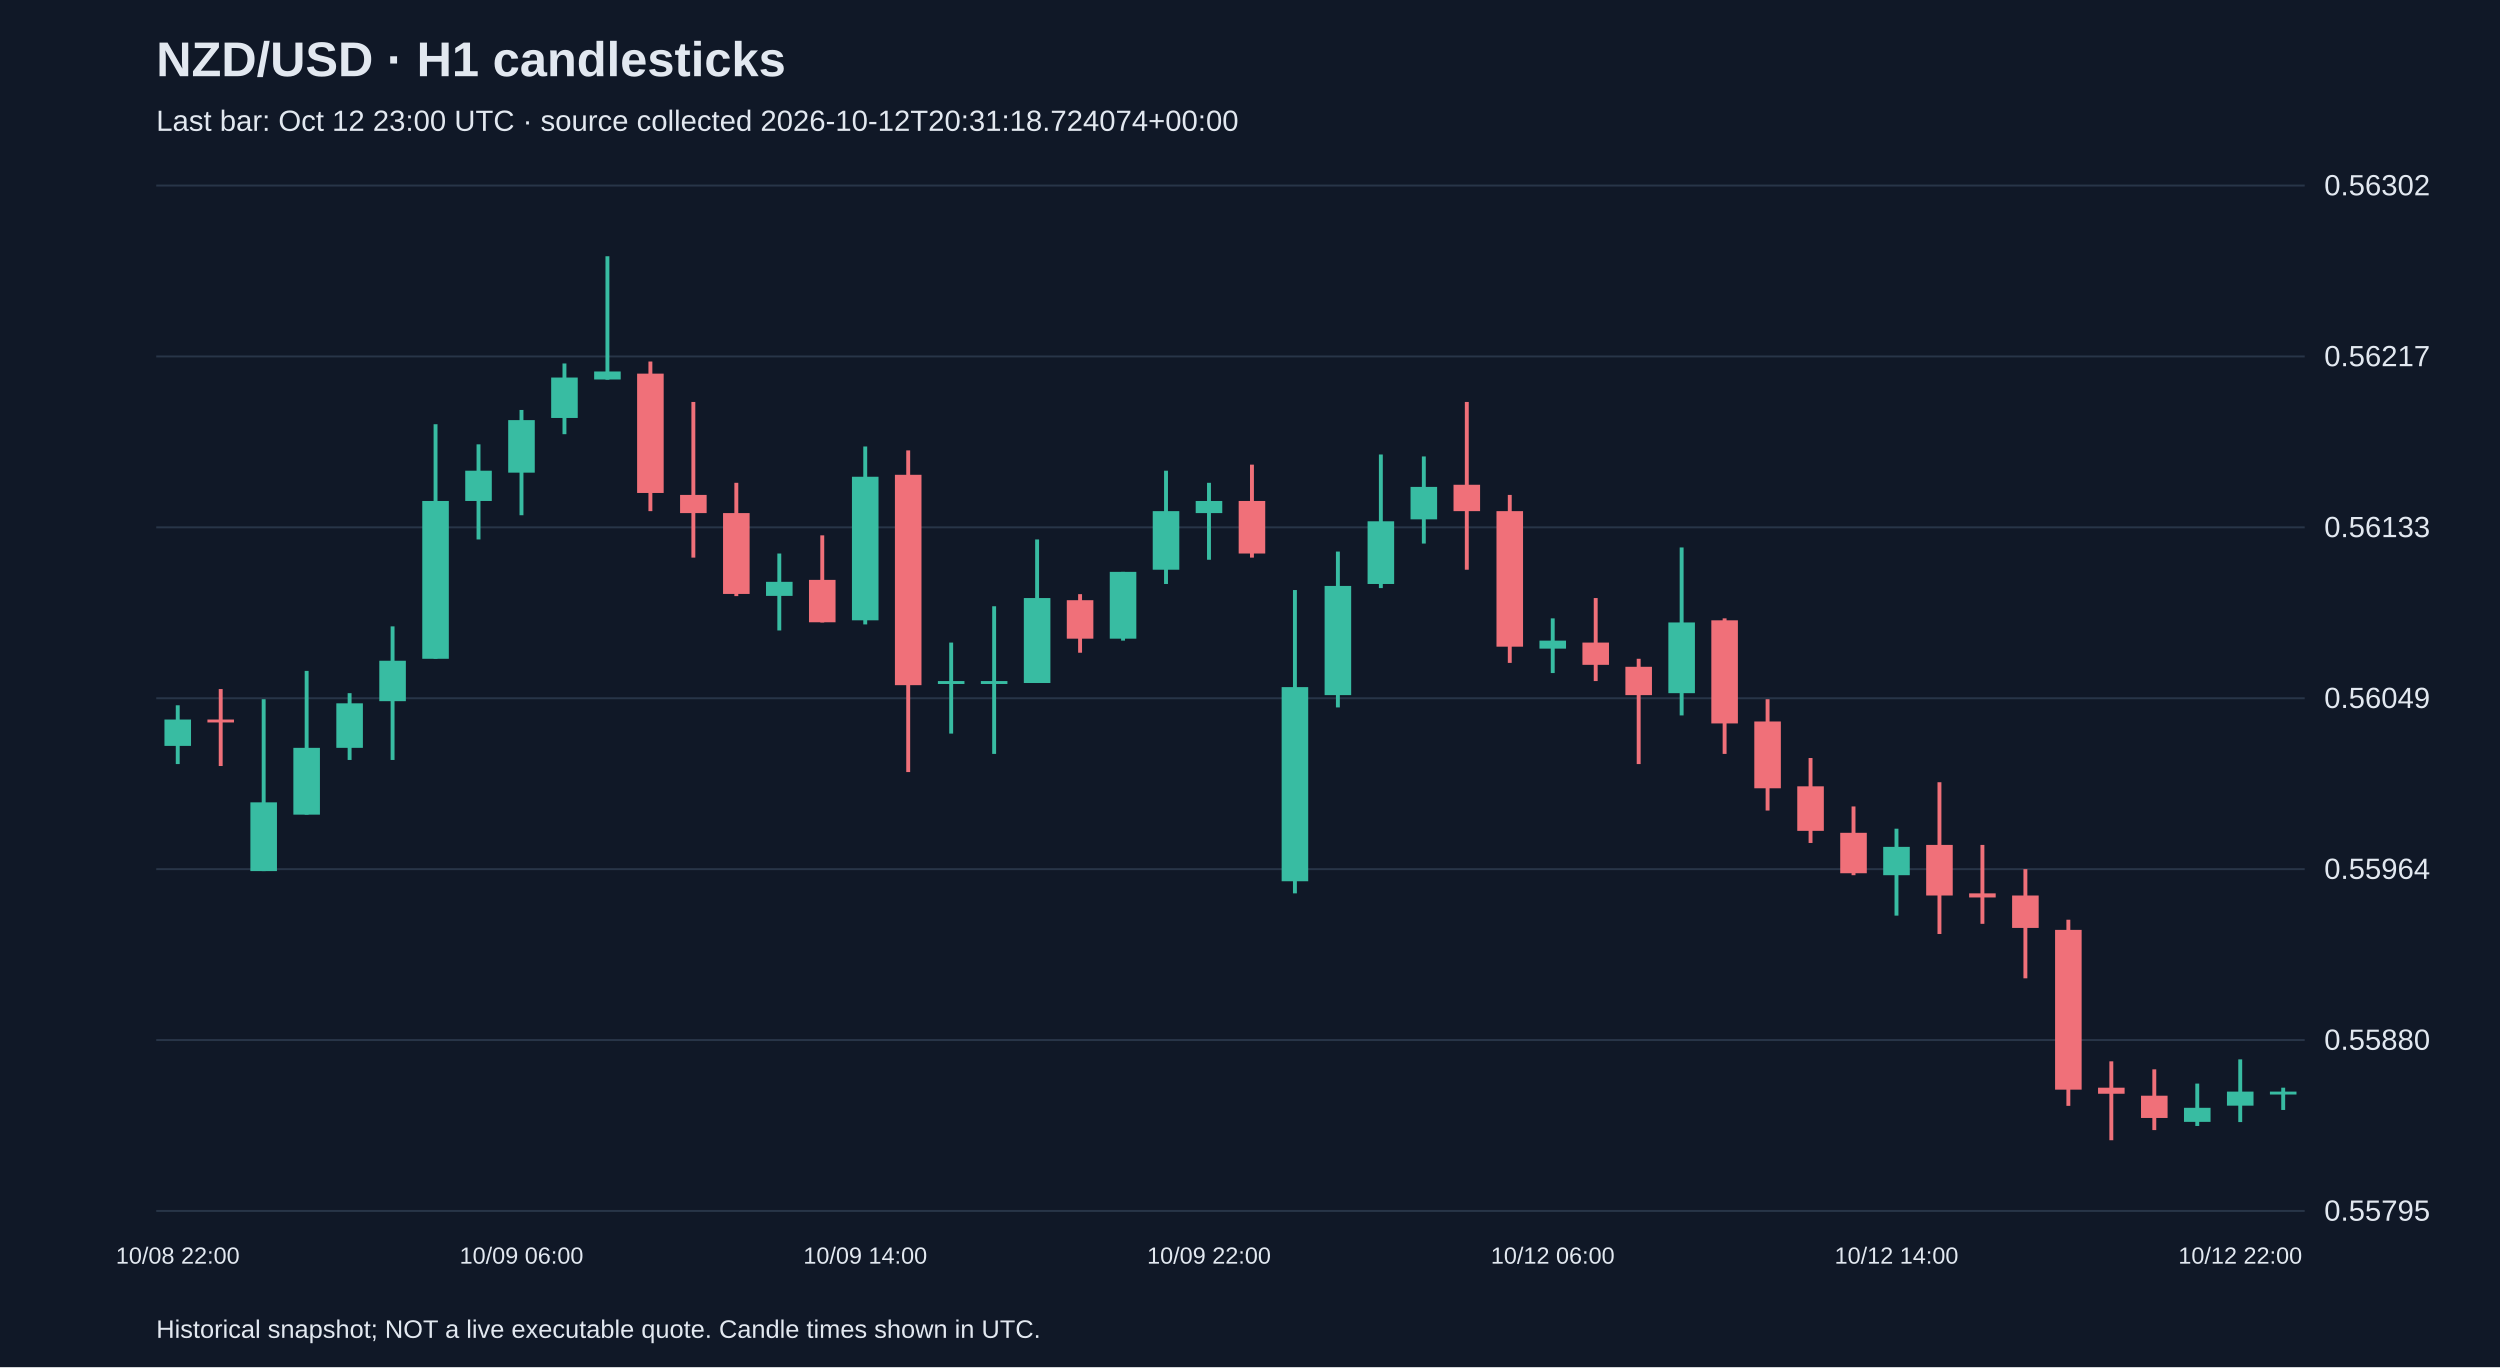
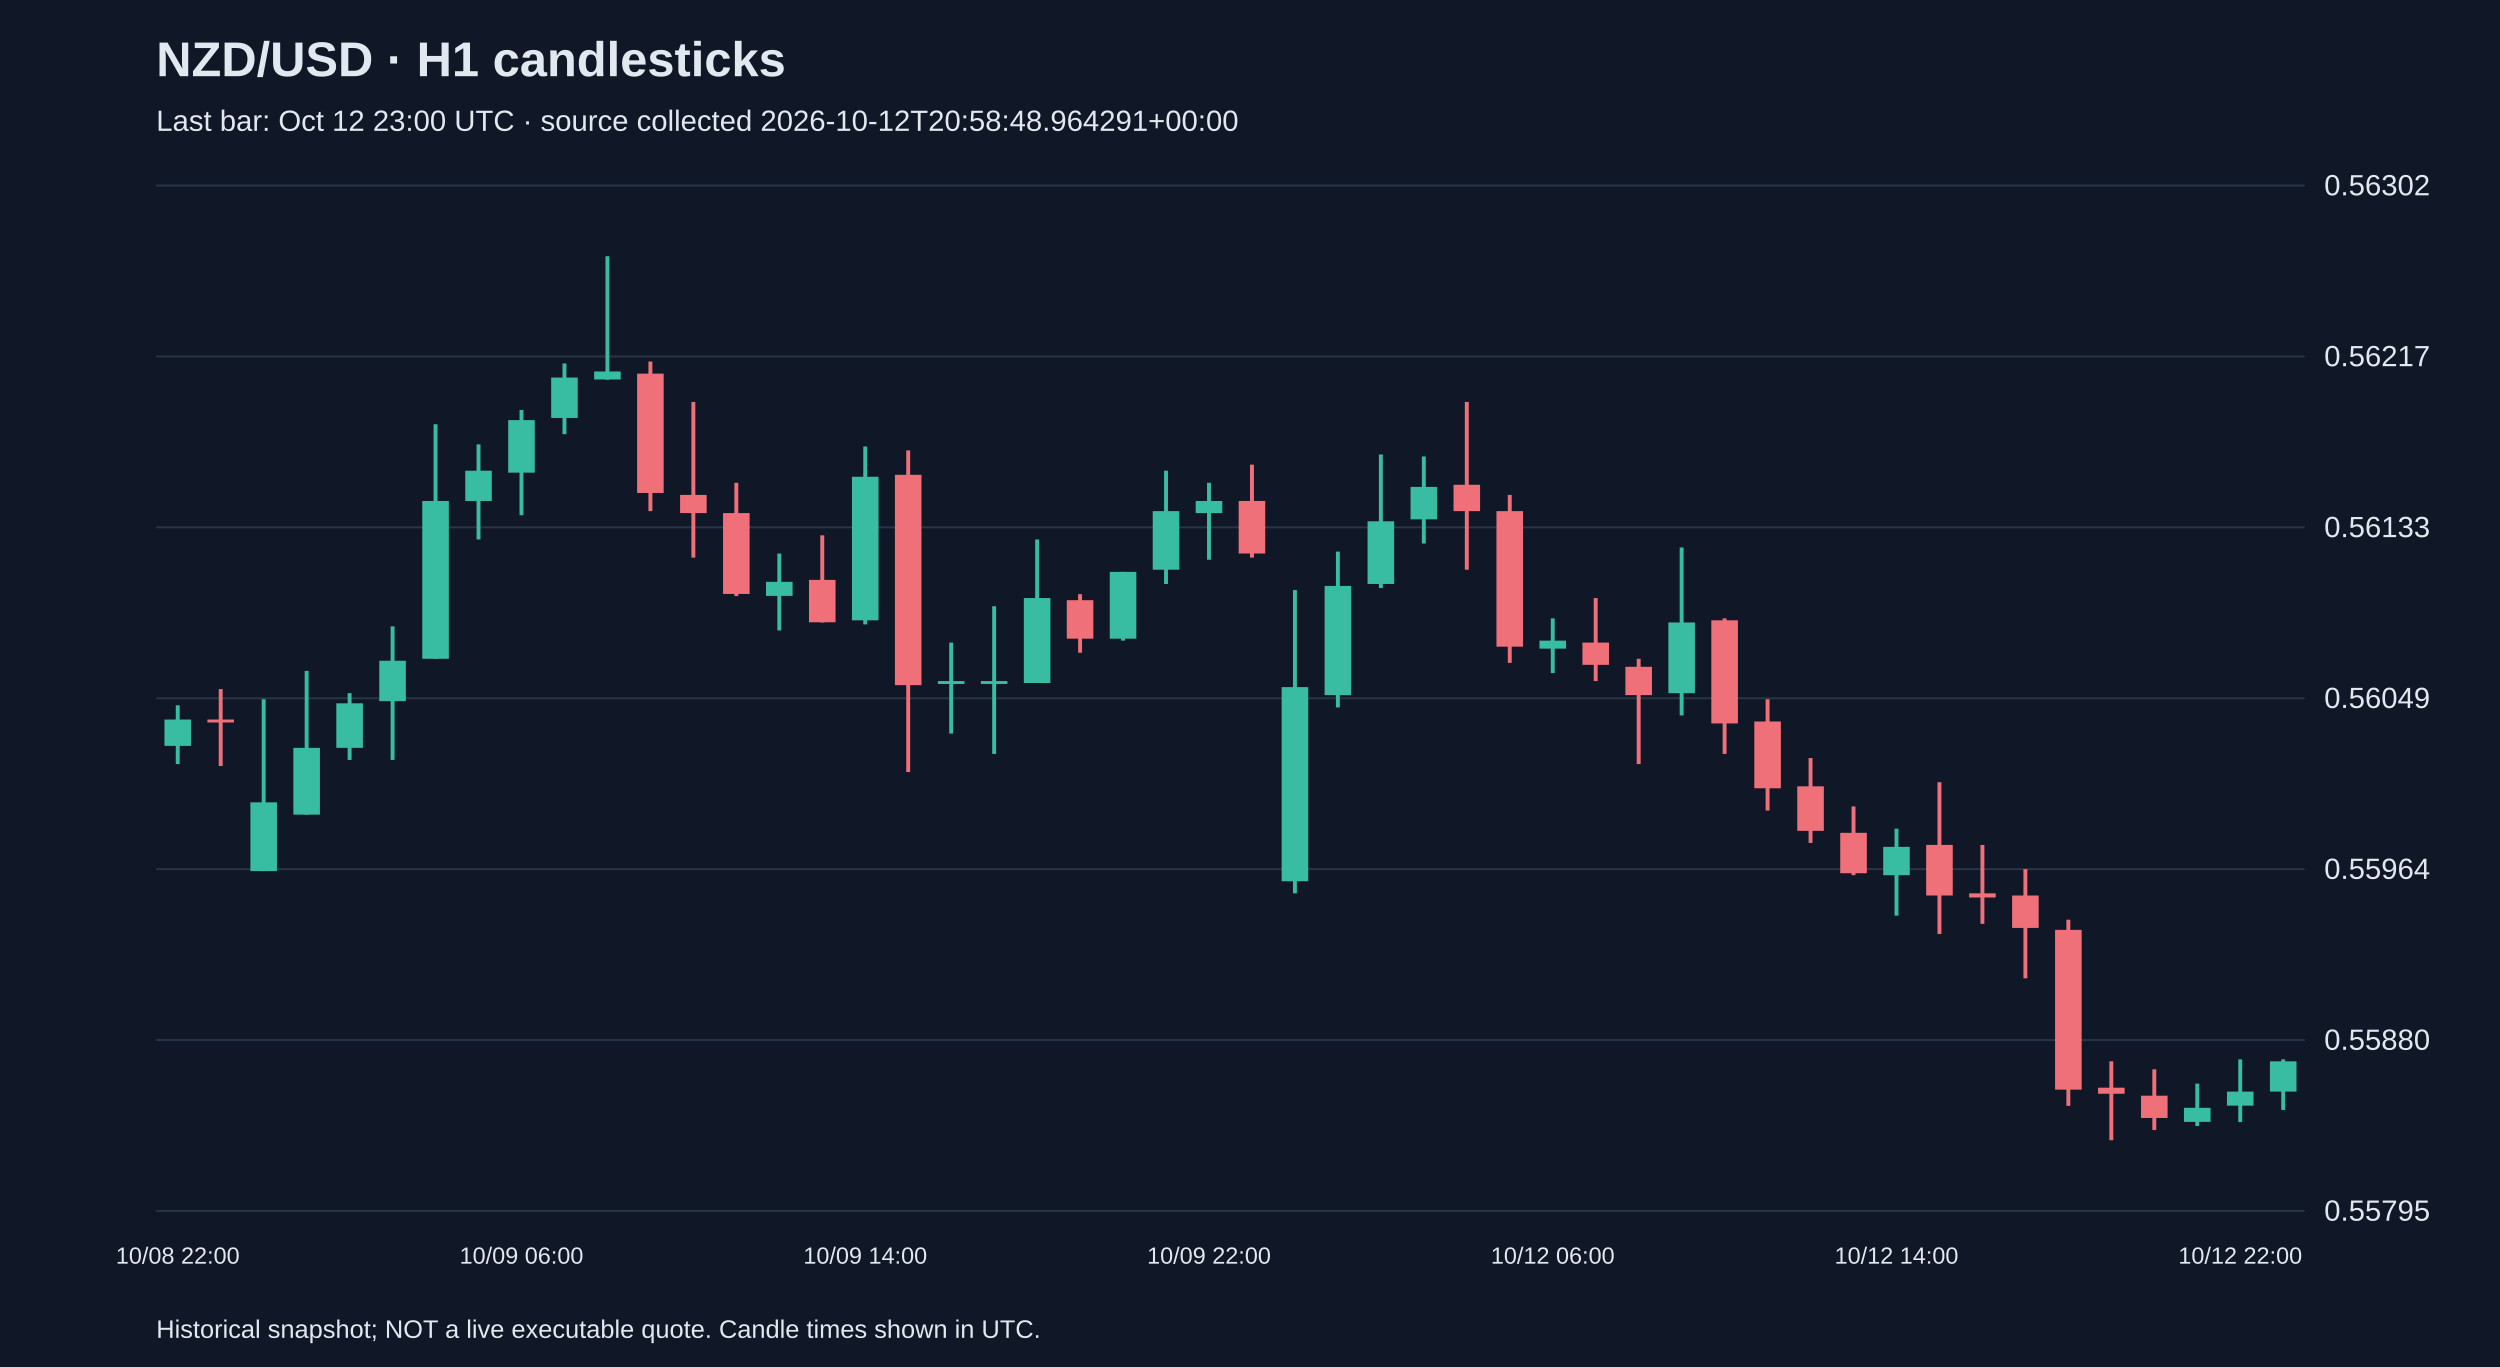
<svg xmlns="http://www.w3.org/2000/svg" viewBox="0 0 1280 700">
  <rect width="100%" height="100%" fill="#101827" />
  <style>text{font-family:Arial,sans-serif;fill:#e2e8f0}</style>
  <text x="80" y="39" font-size="25" font-weight="bold">NZD/USD · H1 candlesticks</text>
-   <text x="80" y="67" font-size="15" fill="#a6b1c5">Last bar: Oct 12 23:00 UTC · source collected 2026-10-12T20:31:18.724074+00:00</text>
+   <text x="80" y="67" font-size="15" fill="#a6b1c5">Last bar: Oct 12 23:00 UTC · source collected 2026-10-12T20:58:48.964291+00:00</text>
  <line x1="80" y1="620.0" x2="1180" y2="620.0" stroke="#283548" />
  <text x="1190" y="625.0" font-size="15">0.55795</text>
  <line x1="80" y1="532.5" x2="1180" y2="532.5" stroke="#283548" />
  <text x="1190" y="537.5" font-size="15">0.55880</text>
  <line x1="80" y1="445.0" x2="1180" y2="445.0" stroke="#283548" />
  <text x="1190" y="450.0" font-size="15">0.55964</text>
  <line x1="80" y1="357.5" x2="1180" y2="357.5" stroke="#283548" />
  <text x="1190" y="362.5" font-size="15">0.56049</text>
  <line x1="80" y1="270.0" x2="1180" y2="270.0" stroke="#283548" />
  <text x="1190" y="275.0" font-size="15">0.56133</text>
  <line x1="80" y1="182.5" x2="1180" y2="182.5" stroke="#283548" />
  <text x="1190" y="187.5" font-size="15">0.56217</text>
  <line x1="80" y1="95.0" x2="1180" y2="95.0" stroke="#283548" />
  <text x="1190" y="100.0" font-size="15">0.56302</text>
  <line x1="91.0" y1="361.1" x2="91.0" y2="391.2" stroke="#38bca2" stroke-width="2" />
  <rect x="84.2" y="368.4" width="13.6" height="13.5" fill="#38bca2" />
  <text x="91.0" y="647" text-anchor="middle" font-size="12">10/08 22:00</text>
  <line x1="113.0" y1="352.8" x2="113.0" y2="392.2" stroke="#f07079" stroke-width="2" />
  <rect x="106.2" y="368.4" width="13.6" height="1.5" fill="#f07079" />
  <line x1="135.0" y1="358.0" x2="135.0" y2="446.0" stroke="#38bca2" stroke-width="2" />
  <rect x="128.2" y="410.8" width="13.6" height="35.2" fill="#38bca2" />
  <line x1="157.0" y1="343.5" x2="157.0" y2="417.1" stroke="#38bca2" stroke-width="2" />
  <rect x="150.2" y="382.9" width="13.6" height="34.2" fill="#38bca2" />
  <line x1="179.0" y1="354.9" x2="179.0" y2="389.1" stroke="#38bca2" stroke-width="2" />
  <rect x="172.2" y="360.1" width="13.6" height="22.8" fill="#38bca2" />
  <line x1="201.0" y1="320.7" x2="201.0" y2="389.1" stroke="#38bca2" stroke-width="2" />
  <rect x="194.2" y="338.3" width="13.6" height="20.7" fill="#38bca2" />
  <line x1="223.0" y1="217.2" x2="223.0" y2="337.3" stroke="#38bca2" stroke-width="2" />
  <rect x="216.2" y="256.5" width="13.6" height="80.8" fill="#38bca2" />
  <line x1="245.0" y1="227.5" x2="245.0" y2="276.2" stroke="#38bca2" stroke-width="2" />
  <rect x="238.2" y="241.0" width="13.6" height="15.5" fill="#38bca2" />
  <line x1="267.0" y1="209.9" x2="267.0" y2="263.8" stroke="#38bca2" stroke-width="2" />
  <rect x="260.2" y="215.1" width="13.6" height="26.9" fill="#38bca2" />
  <text x="267.0" y="647" text-anchor="middle" font-size="12">10/09 06:00</text>
  <line x1="289.0" y1="186.1" x2="289.0" y2="222.3" stroke="#38bca2" stroke-width="2" />
  <rect x="282.2" y="193.3" width="13.6" height="20.7" fill="#38bca2" />
  <line x1="311.0" y1="131.2" x2="311.0" y2="194.4" stroke="#38bca2" stroke-width="2" />
  <rect x="304.2" y="190.2" width="13.6" height="4.1" fill="#38bca2" />
  <line x1="333.0" y1="185.1" x2="333.0" y2="261.7" stroke="#f07079" stroke-width="2" />
  <rect x="326.2" y="191.3" width="13.6" height="61.1" fill="#f07079" />
  <line x1="355.0" y1="205.8" x2="355.0" y2="285.5" stroke="#f07079" stroke-width="2" />
  <rect x="348.2" y="253.4" width="13.6" height="9.3" fill="#f07079" />
  <line x1="377.0" y1="247.2" x2="377.0" y2="305.2" stroke="#f07079" stroke-width="2" />
  <rect x="370.2" y="262.7" width="13.6" height="41.4" fill="#f07079" />
  <line x1="399.0" y1="283.4" x2="399.0" y2="322.8" stroke="#38bca2" stroke-width="2" />
  <rect x="392.2" y="297.9" width="13.6" height="7.2" fill="#38bca2" />
  <line x1="421.0" y1="274.1" x2="421.0" y2="318.7" stroke="#f07079" stroke-width="2" />
  <rect x="414.2" y="296.9" width="13.6" height="21.7" fill="#f07079" />
  <line x1="443.0" y1="228.6" x2="443.0" y2="319.7" stroke="#38bca2" stroke-width="2" />
  <rect x="436.2" y="244.1" width="13.6" height="73.5" fill="#38bca2" />
  <text x="443.0" y="647" text-anchor="middle" font-size="12">10/09 14:00</text>
  <line x1="465.0" y1="230.6" x2="465.0" y2="395.3" stroke="#f07079" stroke-width="2" />
  <rect x="458.2" y="243.1" width="13.6" height="107.7" fill="#f07079" />
  <line x1="487.0" y1="329.0" x2="487.0" y2="375.6" stroke="#38bca2" stroke-width="2" />
  <rect x="480.2" y="348.7" width="13.6" height="1.5" fill="#38bca2" />
  <line x1="509.0" y1="310.4" x2="509.0" y2="386.0" stroke="#38bca2" stroke-width="2" />
  <rect x="502.2" y="348.7" width="13.6" height="1.5" fill="#38bca2" />
  <line x1="531.0" y1="276.2" x2="531.0" y2="349.7" stroke="#38bca2" stroke-width="2" />
  <rect x="524.2" y="306.2" width="13.6" height="43.5" fill="#38bca2" />
  <line x1="553.0" y1="304.2" x2="553.0" y2="334.2" stroke="#f07079" stroke-width="2" />
  <rect x="546.2" y="307.3" width="13.6" height="19.7" fill="#f07079" />
  <line x1="575.0" y1="292.8" x2="575.0" y2="328.0" stroke="#38bca2" stroke-width="2" />
  <rect x="568.2" y="292.8" width="13.6" height="34.2" fill="#38bca2" />
  <line x1="597.0" y1="241.0" x2="597.0" y2="299.0" stroke="#38bca2" stroke-width="2" />
  <rect x="590.2" y="261.7" width="13.6" height="30.0" fill="#38bca2" />
  <line x1="619.0" y1="247.2" x2="619.0" y2="286.6" stroke="#38bca2" stroke-width="2" />
  <rect x="612.2" y="256.5" width="13.6" height="6.2" fill="#38bca2" />
  <text x="619.0" y="647" text-anchor="middle" font-size="12">10/09 22:00</text>
  <line x1="641.0" y1="237.9" x2="641.0" y2="285.5" stroke="#f07079" stroke-width="2" />
  <rect x="634.2" y="256.5" width="13.6" height="26.9" fill="#f07079" />
  <line x1="663.0" y1="302.1" x2="663.0" y2="457.4" stroke="#38bca2" stroke-width="2" />
  <rect x="656.2" y="351.8" width="13.6" height="99.4" fill="#38bca2" />
  <line x1="685.0" y1="282.4" x2="685.0" y2="362.2" stroke="#38bca2" stroke-width="2" />
  <rect x="678.2" y="300.0" width="13.6" height="55.9" fill="#38bca2" />
  <line x1="707.0" y1="232.7" x2="707.0" y2="301.1" stroke="#38bca2" stroke-width="2" />
  <rect x="700.2" y="266.9" width="13.6" height="32.1" fill="#38bca2" />
  <line x1="729.0" y1="233.7" x2="729.0" y2="278.3" stroke="#38bca2" stroke-width="2" />
  <rect x="722.2" y="249.3" width="13.6" height="16.6" fill="#38bca2" />
  <line x1="751.0" y1="205.8" x2="751.0" y2="291.7" stroke="#f07079" stroke-width="2" />
  <rect x="744.2" y="248.2" width="13.6" height="13.5" fill="#f07079" />
  <line x1="773.0" y1="253.4" x2="773.0" y2="339.4" stroke="#f07079" stroke-width="2" />
  <rect x="766.2" y="261.7" width="13.6" height="69.4" fill="#f07079" />
  <line x1="795.0" y1="316.6" x2="795.0" y2="344.6" stroke="#38bca2" stroke-width="2" />
  <rect x="788.2" y="328.0" width="13.6" height="4.1" fill="#38bca2" />
  <text x="795.0" y="647" text-anchor="middle" font-size="12">10/12 06:00</text>
  <line x1="817.0" y1="306.2" x2="817.0" y2="348.7" stroke="#f07079" stroke-width="2" />
  <rect x="810.2" y="329.0" width="13.6" height="11.4" fill="#f07079" />
  <line x1="839.0" y1="337.3" x2="839.0" y2="391.2" stroke="#f07079" stroke-width="2" />
  <rect x="832.2" y="341.4" width="13.6" height="14.5" fill="#f07079" />
  <line x1="861.0" y1="280.3" x2="861.0" y2="366.3" stroke="#38bca2" stroke-width="2" />
  <rect x="854.2" y="318.7" width="13.6" height="36.2" fill="#38bca2" />
  <line x1="883.0" y1="316.6" x2="883.0" y2="386.0" stroke="#f07079" stroke-width="2" />
  <rect x="876.2" y="317.6" width="13.6" height="52.8" fill="#f07079" />
  <line x1="905.0" y1="358.0" x2="905.0" y2="415.0" stroke="#f07079" stroke-width="2" />
  <rect x="898.2" y="369.4" width="13.6" height="34.2" fill="#f07079" />
  <line x1="927.0" y1="388.1" x2="927.0" y2="431.6" stroke="#f07079" stroke-width="2" />
  <rect x="920.2" y="402.6" width="13.6" height="22.8" fill="#f07079" />
  <line x1="949.0" y1="412.9" x2="949.0" y2="448.1" stroke="#f07079" stroke-width="2" />
  <rect x="942.2" y="426.4" width="13.6" height="20.7" fill="#f07079" />
  <line x1="971.0" y1="424.3" x2="971.0" y2="468.8" stroke="#38bca2" stroke-width="2" />
  <rect x="964.2" y="433.6" width="13.6" height="14.5" fill="#38bca2" />
  <text x="971.0" y="647" text-anchor="middle" font-size="12">10/12 14:00</text>
  <line x1="993.0" y1="400.5" x2="993.0" y2="478.2" stroke="#f07079" stroke-width="2" />
  <rect x="986.2" y="432.6" width="13.6" height="25.9" fill="#f07079" />
  <line x1="1015.0" y1="432.6" x2="1015.0" y2="473.0" stroke="#f07079" stroke-width="2" />
  <rect x="1008.2" y="457.4" width="13.6" height="2.1" fill="#f07079" />
  <line x1="1037.0" y1="445.0" x2="1037.0" y2="500.9" stroke="#f07079" stroke-width="2" />
  <rect x="1030.2" y="458.5" width="13.6" height="16.6" fill="#f07079" />
  <line x1="1059.0" y1="470.9" x2="1059.0" y2="566.2" stroke="#f07079" stroke-width="2" />
  <rect x="1052.2" y="476.1" width="13.6" height="81.8" fill="#f07079" />
  <line x1="1081.0" y1="543.4" x2="1081.0" y2="583.8" stroke="#f07079" stroke-width="2" />
  <rect x="1074.2" y="556.9" width="13.6" height="3.1" fill="#f07079" />
  <line x1="1103.0" y1="547.5" x2="1103.0" y2="578.6" stroke="#f07079" stroke-width="2" />
  <rect x="1096.2" y="561.0" width="13.6" height="11.4" fill="#f07079" />
  <line x1="1125.0" y1="554.8" x2="1125.0" y2="576.5" stroke="#38bca2" stroke-width="2" />
  <rect x="1118.2" y="567.2" width="13.6" height="7.2" fill="#38bca2" />
  <line x1="1147.0" y1="542.4" x2="1147.0" y2="574.5" stroke="#38bca2" stroke-width="2" />
  <rect x="1140.2" y="558.9" width="13.6" height="7.2" fill="#38bca2" />
  <text x="1147.0" y="647" text-anchor="middle" font-size="12">10/12 22:00</text>
-   <line x1="1169.0" y1="556.9" x2="1169.0" y2="568.3" stroke="#38bca2" stroke-width="2" />
-   <rect x="1162.2" y="558.9" width="13.6" height="1.5" fill="#38bca2" />
+   <line x1="1169.0" y1="542.4" x2="1169.0" y2="568.3" stroke="#38bca2" stroke-width="2" />
+   <rect x="1162.2" y="543.4" width="13.6" height="15.5" fill="#38bca2" />
  <text x="80" y="685" font-size="13">Historical snapshot; NOT a live executable quote. Candle times shown in UTC.</text>
</svg>
